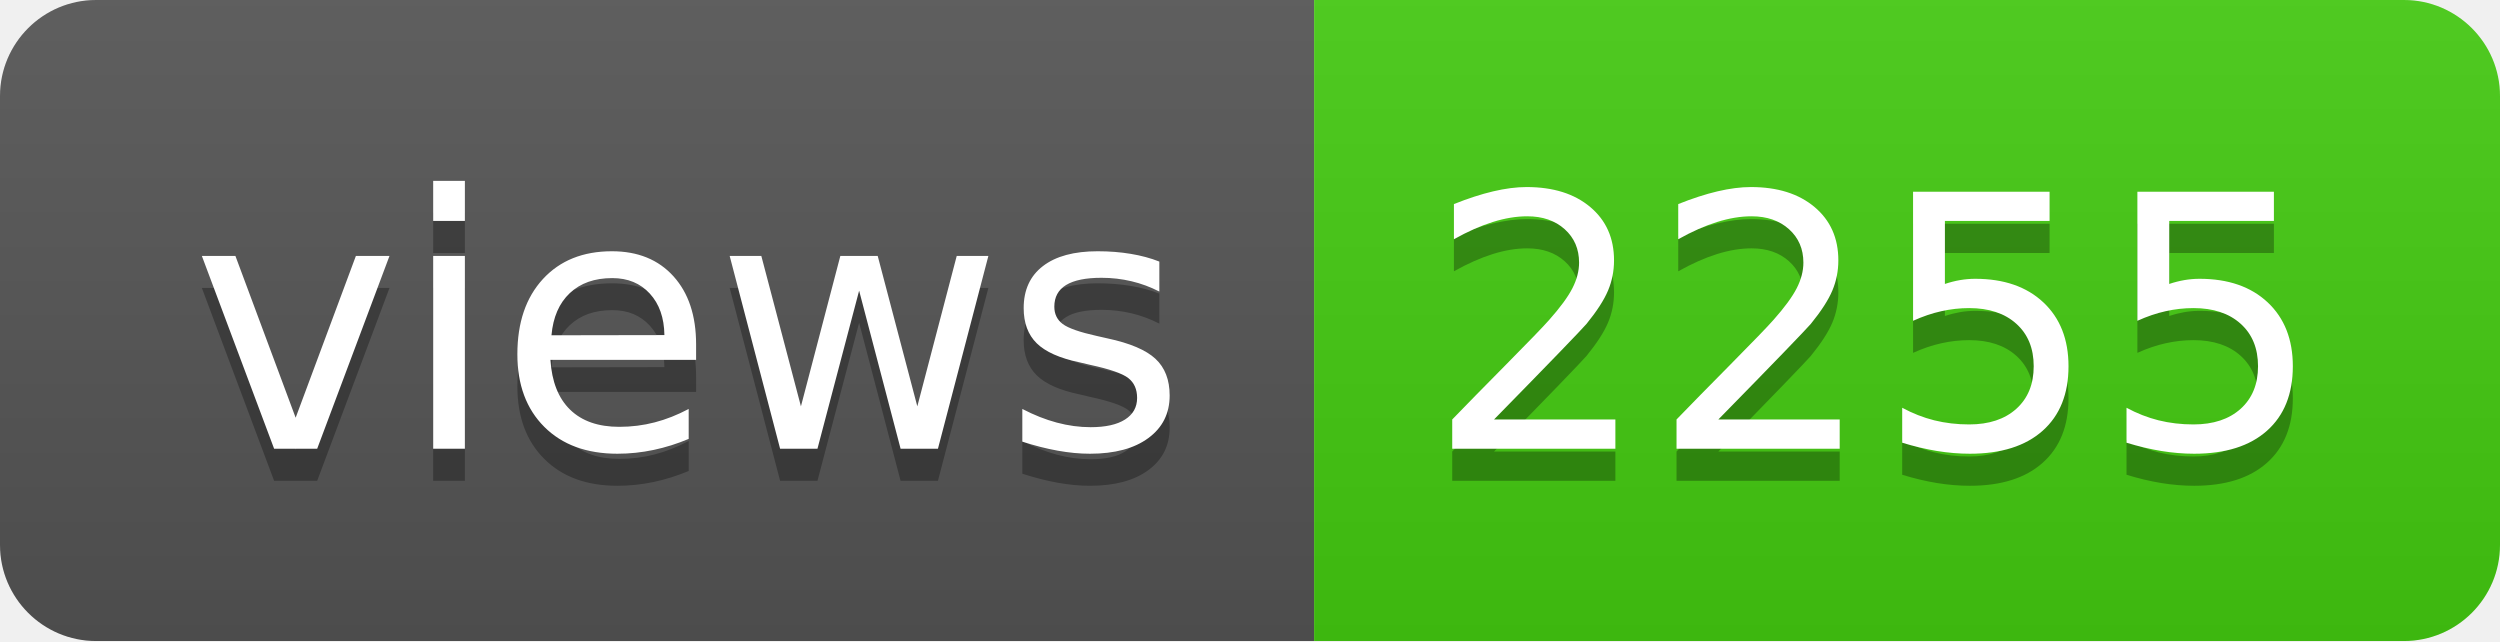
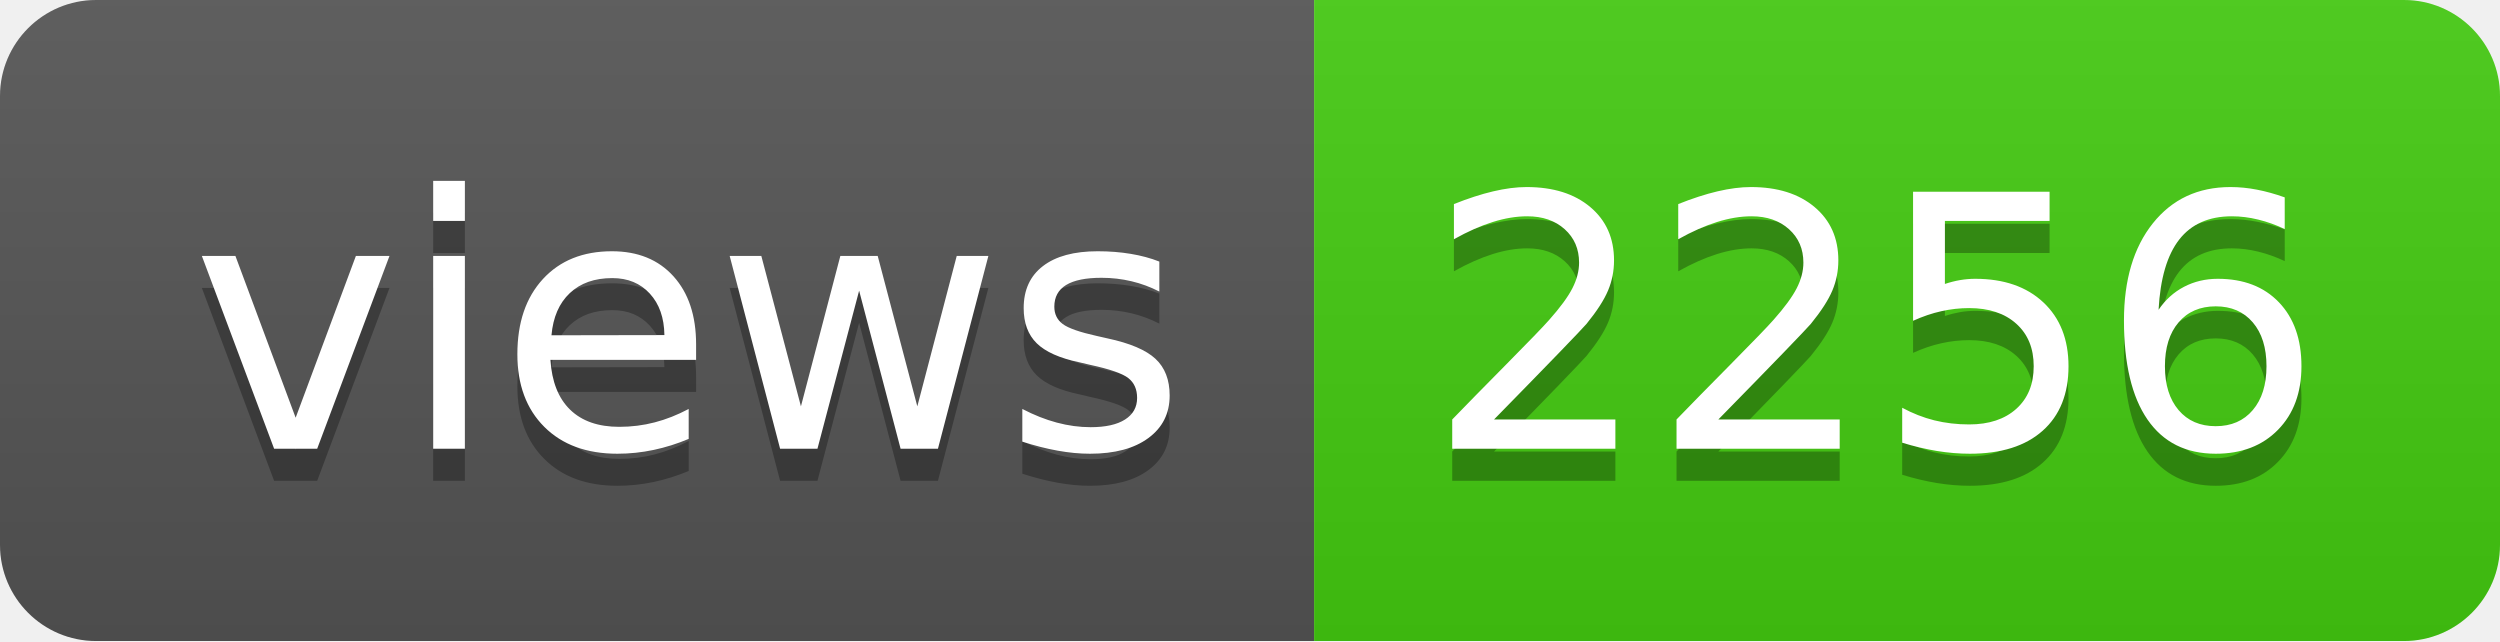
- <svg xmlns="http://www.w3.org/2000/svg" width="78" height="20" role="img" aria-label="views: 2255">
+ <svg xmlns="http://www.w3.org/2000/svg" width="78" height="20" role="img" aria-label="views: 2256">
  <linearGradient id="s" x2="0" y2="100%">
    <stop offset="0" stop-color="#bbb" stop-opacity=".1" />
    <stop offset="1" stop-opacity=".1" />
  </linearGradient>
  <clipPath id="r">
    <rect width="78" height="20" rx="3" fill="#fff" />
  </clipPath>
  <g clip-path="url(#r)">
    <rect width="41" height="20" fill="#555" />
    <rect x="41" width="37" height="20" fill="#4c1" />
    <rect width="78" height="20" fill="url(#s)" />
  </g>
  <g fill="#fff" text-anchor="middle" font-family="Verdana,Geneva,DejaVu Sans,sans-serif" text-rendering="geometricPrecision" font-size="110">
    <text aria-hidden="true" x="215" y="150" fill="#010101" fill-opacity=".3" transform="scale(.1)" textLength="310">views</text>
    <text x="215" y="140" transform="scale(.1)" fill="#fff" textLength="310">views</text>
-     <text aria-hidden="true" x="585" y="150" fill="#010101" fill-opacity=".3" transform="scale(.1)" textLength="270">2255</text>
-     <text x="585" y="140" transform="scale(.1)" fill="#fff" textLength="270">2255</text>
+     <text aria-hidden="true" x="585" y="150" fill="#010101" fill-opacity=".3" transform="scale(.1)" textLength="270">2256</text>
+     <text x="585" y="140" transform="scale(.1)" fill="#fff" textLength="270">2256</text>
  </g>
</svg>
